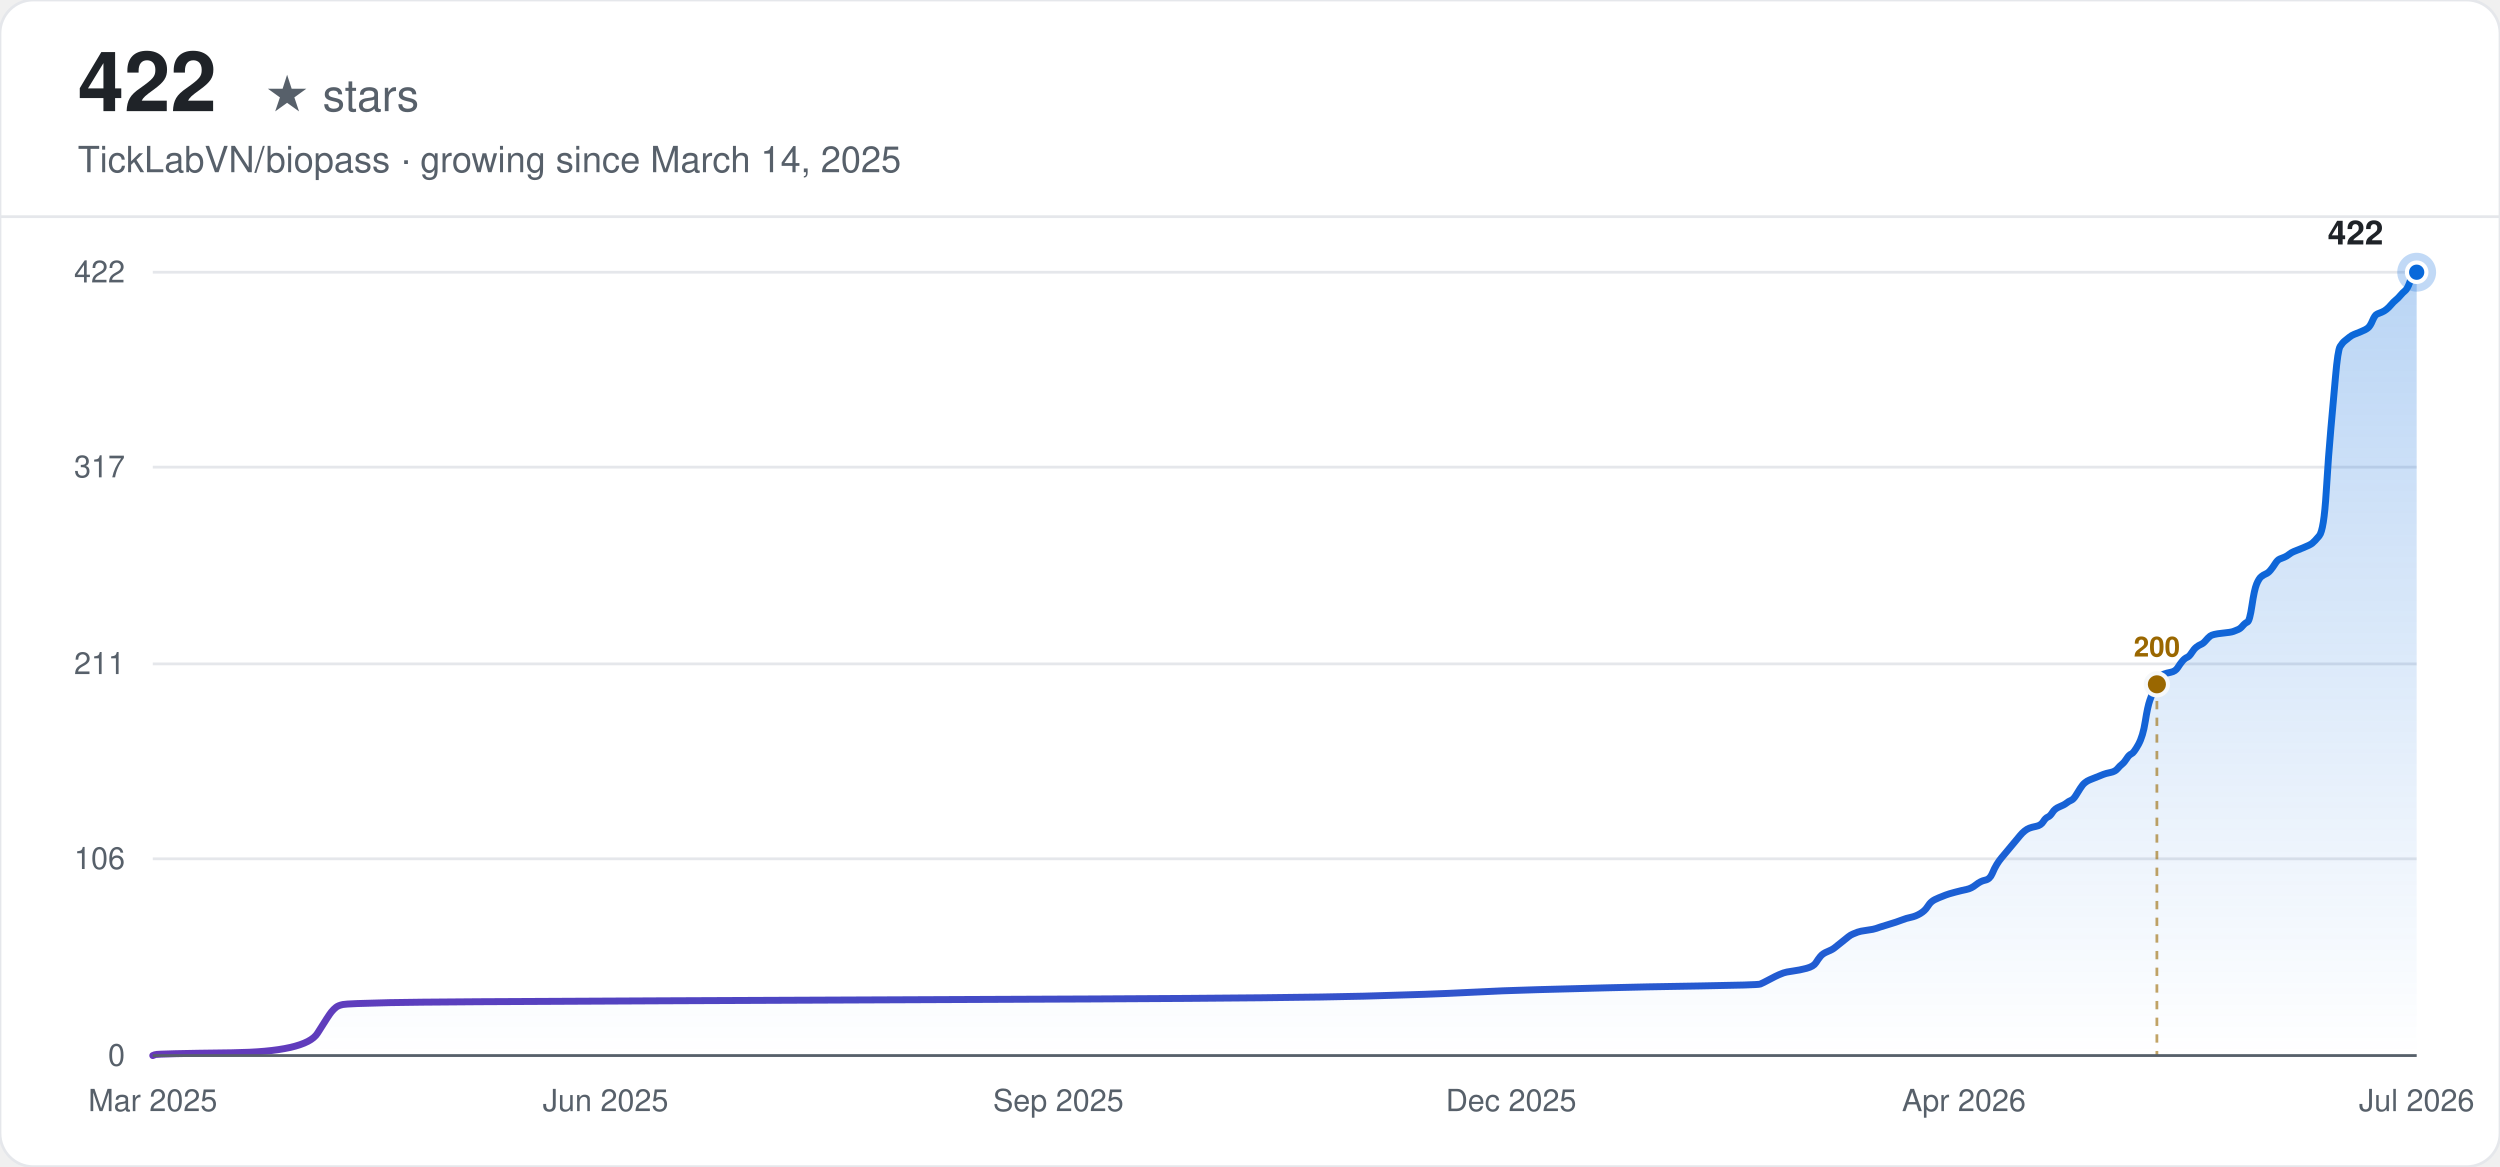
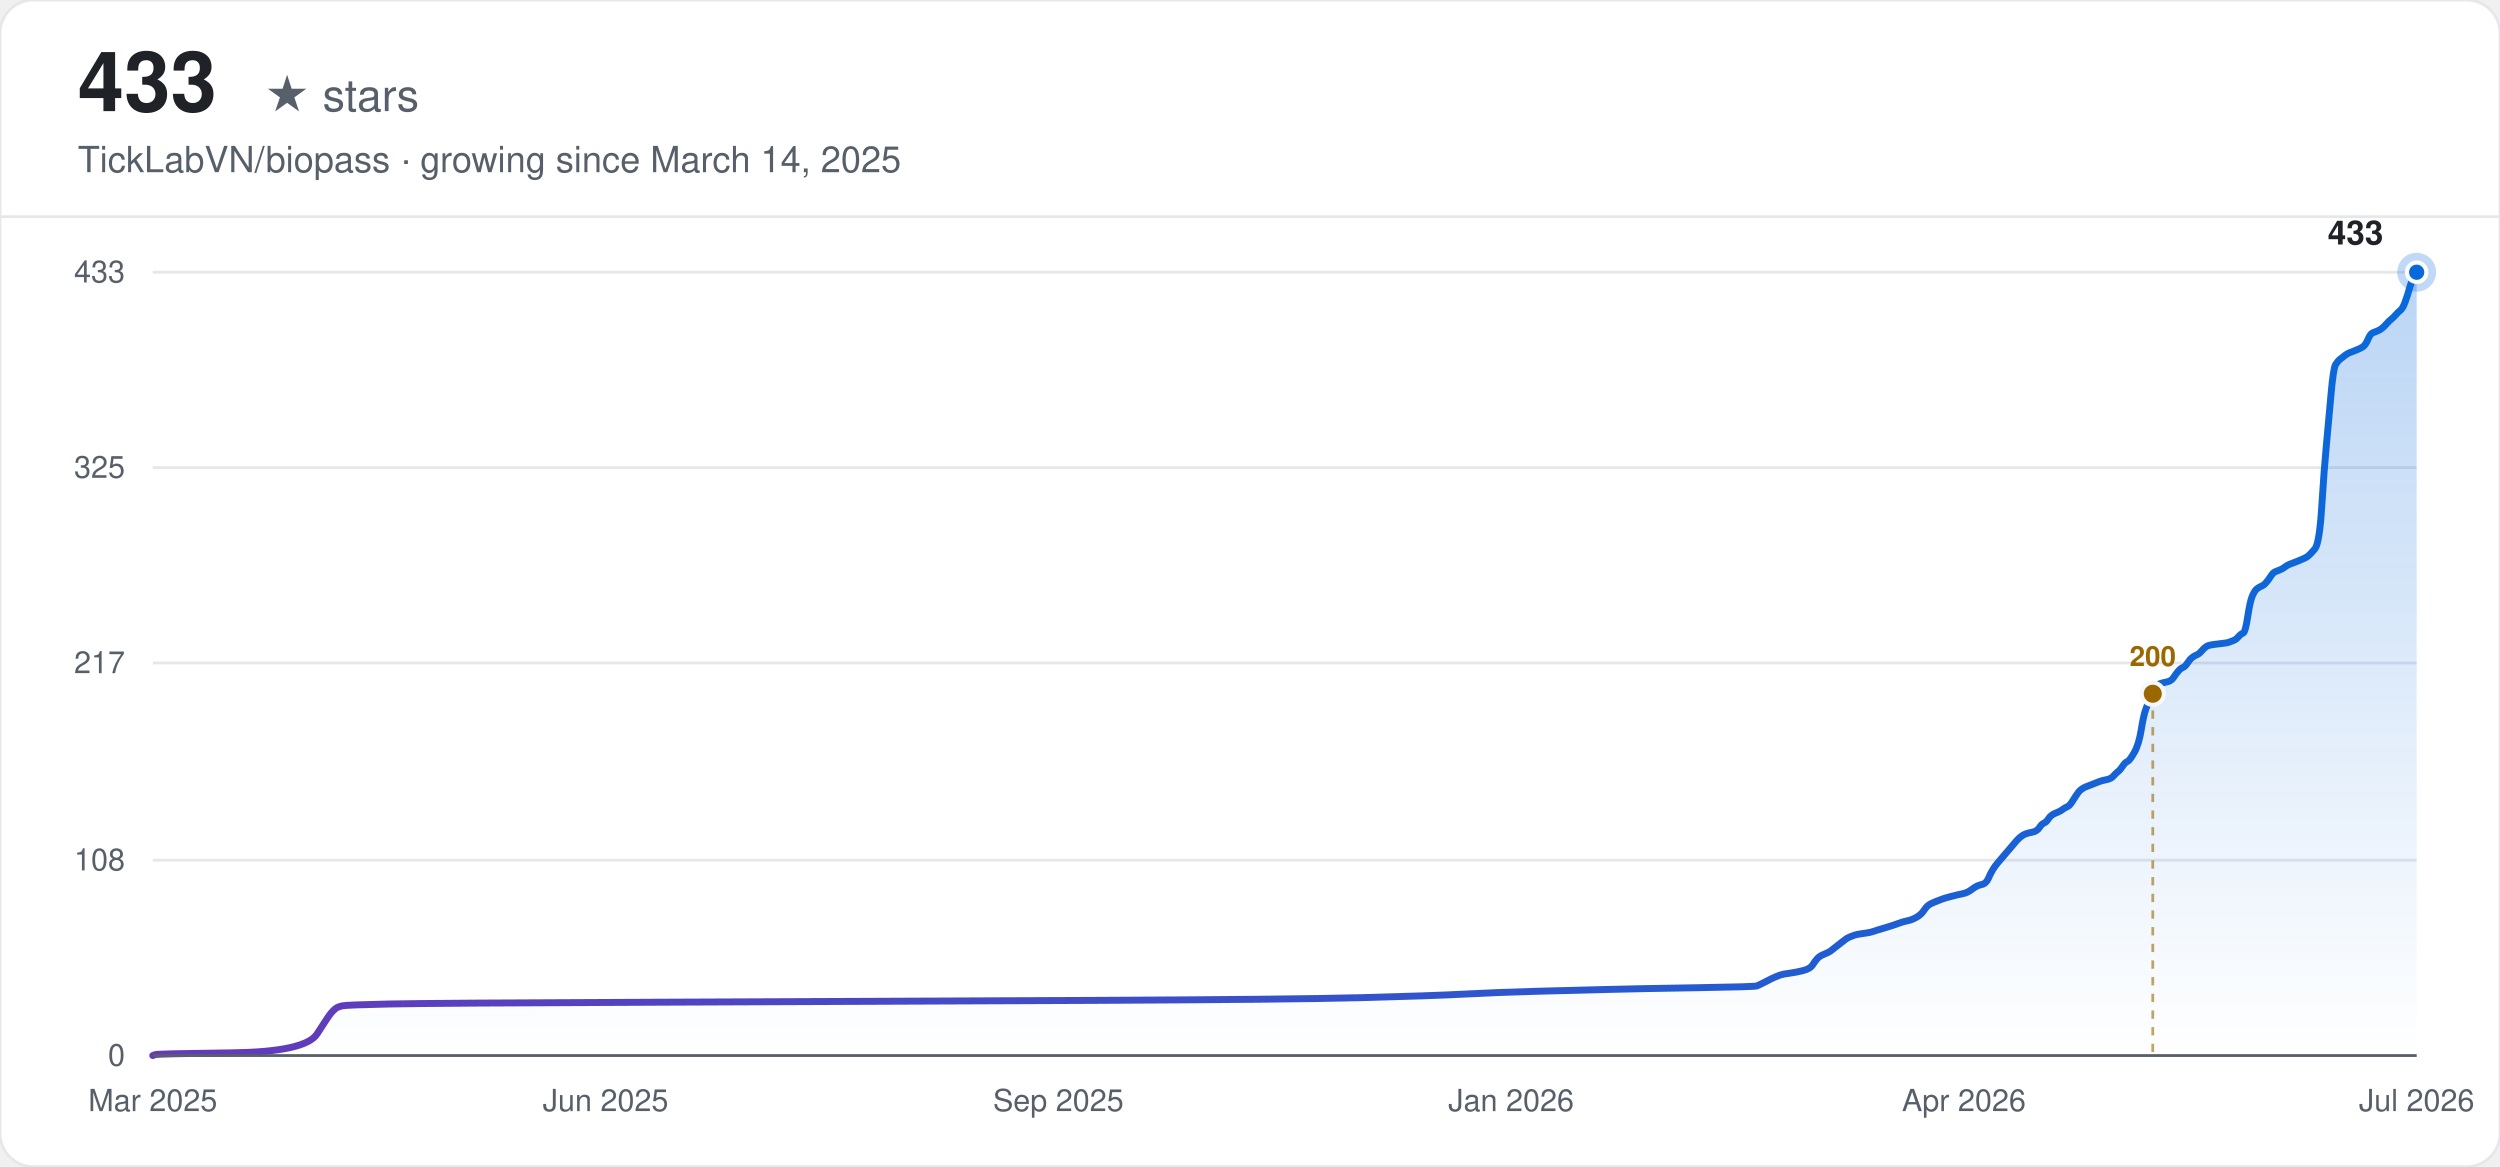
<svg xmlns="http://www.w3.org/2000/svg" width="900" height="420" viewBox="0 0 900 420" font-family="-apple-system, BlinkMacSystemFont, 'Segoe UI', Helvetica, Arial, sans-serif">
  <defs>
    <linearGradient id="line-light" x1="0" y1="0" x2="1" y2="0">
      <stop offset="0%" stop-color="#6639ba" />
      <stop offset="100%" stop-color="#0969da" />
    </linearGradient>
    <linearGradient id="area-light" x1="0" y1="0" x2="0" y2="1">
      <stop offset="0%" stop-color="#0969da" stop-opacity="0.28" />
      <stop offset="100%" stop-color="#0969da" stop-opacity="0" />
    </linearGradient>
  </defs>
  <rect width="900" height="420" rx="12" fill="#ffffff" />
  <rect width="900" height="420" rx="12" fill="none" stroke="#e5e7eb" stroke-width="1" />
-   <text x="28" y="40" font-size="30" font-weight="700" fill="#1f2328">422</text>
+   <text x="28" y="40" font-size="30" font-weight="700" fill="#1f2328">433</text>
  <text x="28" y="40" font-size="16" fill="#57606a" dx="67">★ stars</text>
  <text x="28" y="62" font-size="13" fill="#57606a">TickLabVN/biopass · growing since March 14, 2025</text>
  <line x1="0" y1="78" x2="900" y2="78" stroke="#e5e7eb" stroke-width="1" />
  <line x1="55" y1="380.00" x2="870" y2="380.00" stroke="#e5e7eb" stroke-width="1" />
  <text x="45" y="380.00" text-anchor="end" dominant-baseline="middle" font-size="11" fill="#57606a">0</text>
-   <line x1="55" y1="309.17" x2="870" y2="309.17" stroke="#e5e7eb" stroke-width="1" />
-   <text x="45" y="309.17" text-anchor="end" dominant-baseline="middle" font-size="11" fill="#57606a">106</text>
-   <line x1="55" y1="239.00" x2="870" y2="239.00" stroke="#e5e7eb" stroke-width="1" />
-   <text x="45" y="239.00" text-anchor="end" dominant-baseline="middle" font-size="11" fill="#57606a">211</text>
-   <line x1="55" y1="168.17" x2="870" y2="168.17" stroke="#e5e7eb" stroke-width="1" />
-   <text x="45" y="168.17" text-anchor="end" dominant-baseline="middle" font-size="11" fill="#57606a">317</text>
+   <line x1="55" y1="309.66" x2="870" y2="309.66" stroke="#e5e7eb" stroke-width="1" />
+   <text x="45" y="309.66" text-anchor="end" dominant-baseline="middle" font-size="11" fill="#57606a">108</text>
+   <line x1="55" y1="238.67" x2="870" y2="238.67" stroke="#e5e7eb" stroke-width="1" />
+   <text x="45" y="238.67" text-anchor="end" dominant-baseline="middle" font-size="11" fill="#57606a">217</text>
+   <line x1="55" y1="168.34" x2="870" y2="168.34" stroke="#e5e7eb" stroke-width="1" />
+   <text x="45" y="168.34" text-anchor="end" dominant-baseline="middle" font-size="11" fill="#57606a">325</text>
  <line x1="55" y1="98.00" x2="870" y2="98.00" stroke="#e5e7eb" stroke-width="1" />
-   <text x="45" y="98.00" text-anchor="end" dominant-baseline="middle" font-size="11" fill="#57606a">422</text>
+   <text x="45" y="98.00" text-anchor="end" dominant-baseline="middle" font-size="11" fill="#57606a">433</text>
  <text x="55.00" y="400" text-anchor="middle" font-size="11" fill="#57606a">Mar 2025</text>
  <text x="218.00" y="400" text-anchor="middle" font-size="11" fill="#57606a">Jun 2025</text>
  <text x="381.00" y="400" text-anchor="middle" font-size="11" fill="#57606a">Sep 2025</text>
-   <text x="544.00" y="400" text-anchor="middle" font-size="11" fill="#57606a">Dec 2025</text>
+   <text x="544.00" y="400" text-anchor="middle" font-size="11" fill="#57606a">Jan 2026</text>
  <text x="707.00" y="400" text-anchor="middle" font-size="11" fill="#57606a">Apr 2026</text>
  <text x="870.00" y="400" text-anchor="middle" font-size="11" fill="#57606a">Jul 2026</text>
-   <path d="M55.00,380.00 L55.84,379.67 Q56.67,379.33 83.39,379.00 Q110.11,378.66 114.29,371.98 Q118.46,365.30 119.30,364.30 Q120.13,363.29 120.97,362.63 Q121.80,361.96 123.47,361.62 Q125.14,361.29 140.17,360.95 Q155.20,360.62 238.71,360.29 Q322.21,359.95 394.03,359.62 Q465.84,359.28 490.89,358.62 Q515.94,357.95 528.47,357.28 Q540.99,356.61 553.52,356.28 Q566.05,355.94 578.57,355.61 Q591.10,355.27 611.97,354.94 Q632.85,354.61 633.68,354.27 Q634.52,353.94 637.02,352.60 Q639.53,351.27 640.36,350.93 Q641.20,350.60 642.03,350.26 Q642.87,349.93 645.37,349.59 Q647.88,349.26 650.38,348.59 Q652.89,347.92 653.72,346.59 Q654.56,345.25 655.39,344.25 Q656.23,343.25 657.90,342.58 Q659.57,341.91 660.40,341.24 Q661.24,340.57 662.91,339.24 Q664.58,337.90 665.41,337.23 Q666.25,336.56 667.09,336.23 Q667.92,335.90 668.76,335.56 Q669.59,335.23 672.10,334.89 Q674.60,334.56 675.44,334.23 Q676.27,333.89 679.61,332.89 Q682.95,331.89 684.62,331.22 Q686.29,330.55 687.96,330.22 Q689.63,329.88 691.30,328.88 Q692.97,327.88 693.81,326.54 Q694.64,325.20 695.48,324.54 Q696.31,323.87 697.98,323.20 Q699.65,322.53 700.49,322.20 Q701.32,321.86 703.83,321.19 Q706.33,320.53 708.00,320.19 Q709.67,319.86 711.34,318.52 Q713.01,317.18 714.68,316.85 Q716.35,316.52 717.19,314.51 Q718.02,312.51 718.86,311.17 Q719.69,309.83 720.53,308.83 Q721.36,307.83 722.20,306.83 Q723.03,305.82 723.87,304.82 Q724.70,303.82 725.54,302.82 Q726.37,301.82 727.21,300.81 Q728.04,299.81 728.88,299.14 Q729.71,298.47 730.55,298.14 Q731.38,297.81 733.05,297.47 Q734.72,297.14 735.56,295.80 Q736.39,294.46 737.23,294.13 Q738.06,293.80 738.90,292.46 Q739.73,291.12 741.40,290.45 Q743.07,289.79 743.91,289.12 Q744.74,288.45 745.58,288.12 Q746.41,287.78 747.25,286.45 Q748.08,285.11 748.92,283.77 Q749.75,282.44 750.59,281.77 Q751.42,281.10 752.26,280.77 Q753.09,280.43 753.93,280.10 Q754.76,279.76 755.60,279.43 Q756.43,279.09 757.27,278.76 Q758.10,278.43 759.77,278.09 Q761.44,277.76 762.28,276.76 Q763.11,275.75 763.95,275.09 Q764.78,274.42 765.62,273.08 Q766.45,271.74 767.29,271.41 Q768.13,271.08 769.80,268.07 Q771.47,265.06 772.30,259.72 Q773.14,254.37 773.97,252.03 Q774.81,249.69 775.64,247.69 Q776.48,245.68 777.31,244.35 Q778.15,243.01 778.98,242.68 Q779.82,242.34 781.49,242.01 Q783.16,241.67 783.99,240.34 Q784.83,239.00 785.66,238.00 Q786.50,237.00 787.33,236.66 Q788.17,236.33 789.00,234.99 Q789.84,233.65 790.67,232.99 Q791.51,232.32 792.34,231.98 Q793.18,231.65 794.01,230.65 Q794.85,229.64 795.68,228.98 Q796.52,228.31 799.86,227.97 Q803.20,227.64 804.03,227.31 Q804.87,226.97 805.70,226.64 Q806.54,226.30 807.37,225.30 Q808.21,224.30 809.04,223.96 Q809.88,223.63 810.71,217.95 Q811.55,212.27 812.38,210.27 Q813.22,208.26 814.05,207.59 Q814.89,206.92 815.72,206.59 Q816.56,206.26 817.39,205.25 Q818.23,204.25 819.06,202.91 Q819.90,201.58 820.73,201.24 Q821.57,200.91 822.40,200.58 Q823.24,200.24 824.07,199.57 Q824.91,198.91 825.74,198.57 Q826.58,198.24 829.08,197.23 Q831.59,196.23 832.42,195.56 Q833.26,194.90 834.93,192.89 Q836.60,190.89 837.43,177.19 Q838.27,163.49 839.10,154.47 Q839.94,145.45 840.77,135.76 Q841.61,126.07 842.44,124.73 Q843.28,123.39 844.11,122.73 Q844.95,122.06 845.78,121.39 Q846.62,120.72 847.45,120.39 Q848.29,120.05 849.96,119.38 Q851.63,118.72 852.46,118.05 Q853.30,117.38 854.13,115.37 Q854.97,113.37 855.80,113.04 Q856.64,112.70 857.47,112.37 Q858.31,112.03 859.14,111.36 Q859.98,110.70 860.81,109.69 Q861.65,108.69 862.48,108.02 Q863.32,107.36 864.15,106.35 Q864.99,105.35 865.82,104.68 Q866.66,104.01 867.49,101.68 Q868.33,99.34 869.16,98.67 L870.00,98.00 L870.00,380.00 L55.00,380.00 Z" fill="url(#area-light)" stroke="none" />
-   <path d="M55.00,380.00 L55.84,379.67 Q56.67,379.33 83.39,379.00 Q110.11,378.66 114.29,371.98 Q118.46,365.30 119.30,364.30 Q120.13,363.29 120.97,362.63 Q121.80,361.96 123.47,361.62 Q125.14,361.29 140.17,360.95 Q155.20,360.62 238.71,360.29 Q322.21,359.95 394.03,359.62 Q465.84,359.28 490.89,358.62 Q515.94,357.95 528.47,357.28 Q540.99,356.61 553.52,356.28 Q566.05,355.94 578.57,355.61 Q591.10,355.27 611.97,354.94 Q632.85,354.61 633.68,354.27 Q634.52,353.94 637.02,352.60 Q639.53,351.27 640.36,350.93 Q641.20,350.60 642.03,350.26 Q642.87,349.93 645.37,349.59 Q647.88,349.26 650.38,348.59 Q652.89,347.92 653.72,346.59 Q654.56,345.25 655.39,344.25 Q656.23,343.25 657.90,342.58 Q659.57,341.91 660.40,341.24 Q661.24,340.57 662.91,339.24 Q664.58,337.90 665.41,337.23 Q666.25,336.56 667.09,336.23 Q667.92,335.90 668.76,335.56 Q669.59,335.23 672.10,334.89 Q674.60,334.56 675.44,334.23 Q676.27,333.89 679.61,332.89 Q682.95,331.89 684.62,331.22 Q686.29,330.55 687.96,330.22 Q689.63,329.88 691.30,328.88 Q692.97,327.88 693.81,326.54 Q694.64,325.20 695.48,324.54 Q696.31,323.87 697.98,323.20 Q699.65,322.53 700.49,322.20 Q701.32,321.86 703.83,321.19 Q706.33,320.53 708.00,320.19 Q709.67,319.86 711.34,318.52 Q713.01,317.18 714.68,316.85 Q716.35,316.52 717.19,314.51 Q718.02,312.51 718.86,311.17 Q719.69,309.83 720.53,308.83 Q721.36,307.83 722.20,306.83 Q723.03,305.82 723.87,304.82 Q724.70,303.82 725.54,302.82 Q726.37,301.82 727.21,300.81 Q728.04,299.81 728.88,299.14 Q729.71,298.47 730.55,298.14 Q731.38,297.81 733.05,297.47 Q734.72,297.14 735.56,295.80 Q736.39,294.46 737.23,294.13 Q738.06,293.80 738.90,292.46 Q739.73,291.12 741.40,290.45 Q743.07,289.79 743.91,289.12 Q744.74,288.45 745.58,288.12 Q746.41,287.78 747.25,286.45 Q748.08,285.11 748.92,283.77 Q749.75,282.44 750.59,281.77 Q751.42,281.10 752.26,280.77 Q753.09,280.43 753.93,280.10 Q754.76,279.76 755.60,279.43 Q756.43,279.09 757.27,278.76 Q758.10,278.43 759.77,278.09 Q761.44,277.76 762.28,276.76 Q763.11,275.75 763.95,275.09 Q764.78,274.42 765.62,273.08 Q766.45,271.74 767.29,271.41 Q768.13,271.08 769.80,268.07 Q771.47,265.06 772.30,259.72 Q773.14,254.37 773.97,252.03 Q774.81,249.69 775.64,247.69 Q776.48,245.68 777.31,244.35 Q778.15,243.01 778.98,242.68 Q779.82,242.34 781.49,242.01 Q783.16,241.67 783.99,240.34 Q784.83,239.00 785.66,238.00 Q786.50,237.00 787.33,236.66 Q788.17,236.33 789.00,234.99 Q789.84,233.65 790.67,232.99 Q791.51,232.32 792.34,231.98 Q793.18,231.65 794.01,230.65 Q794.85,229.64 795.68,228.98 Q796.52,228.31 799.86,227.97 Q803.20,227.64 804.03,227.31 Q804.87,226.97 805.70,226.64 Q806.54,226.30 807.37,225.30 Q808.21,224.30 809.04,223.96 Q809.88,223.63 810.71,217.95 Q811.55,212.27 812.38,210.27 Q813.22,208.26 814.05,207.59 Q814.89,206.92 815.72,206.59 Q816.56,206.26 817.39,205.25 Q818.23,204.25 819.06,202.91 Q819.90,201.58 820.73,201.24 Q821.57,200.91 822.40,200.58 Q823.24,200.24 824.07,199.57 Q824.91,198.91 825.74,198.57 Q826.58,198.24 829.08,197.23 Q831.59,196.23 832.42,195.56 Q833.26,194.90 834.93,192.89 Q836.60,190.89 837.43,177.19 Q838.27,163.49 839.10,154.47 Q839.94,145.45 840.77,135.76 Q841.61,126.07 842.44,124.73 Q843.28,123.39 844.11,122.73 Q844.95,122.06 845.78,121.39 Q846.62,120.72 847.45,120.39 Q848.29,120.05 849.96,119.38 Q851.63,118.72 852.46,118.05 Q853.30,117.38 854.13,115.37 Q854.97,113.37 855.80,113.04 Q856.64,112.70 857.47,112.37 Q858.31,112.03 859.14,111.36 Q859.98,110.70 860.81,109.69 Q861.65,108.69 862.48,108.02 Q863.32,107.36 864.15,106.35 Q864.99,105.35 865.82,104.68 Q866.66,104.01 867.49,101.68 Q868.33,99.34 869.16,98.67 L870.00,98.00" fill="none" stroke="url(#line-light)" stroke-width="2.5" stroke-linecap="round" />
-   <line x1="776.48" y1="246.35" x2="776.48" y2="380.00" stroke="#9a6700" stroke-width="1" stroke-dasharray="3,3" opacity="0.6" />
-   <circle cx="776.48" cy="246.35" r="4" fill="#9a6700" stroke="#f6f8fa" stroke-width="1.5" />
-   <text x="776.48" y="236.35" text-anchor="middle" font-size="10" font-weight="600" fill="#9a6700">200</text>
+   <path d="M55.00,380.00 L55.83,379.67 Q56.67,379.35 83.33,379.02 Q110.00,378.70 114.17,372.18 Q118.33,365.67 119.17,364.70 Q120.00,363.72 120.83,363.07 Q121.67,362.42 123.33,362.09 Q125.00,361.76 140.00,361.44 Q155.00,361.11 238.33,360.79 Q321.67,360.46 393.33,360.14 Q465.00,359.81 490.00,359.16 Q515.00,358.51 527.50,357.86 Q540.00,357.21 552.50,356.88 Q565.00,356.55 577.50,356.23 Q590.00,355.90 610.83,355.58 Q631.67,355.25 632.50,354.93 Q633.33,354.60 635.83,353.30 Q638.33,352.00 639.17,351.67 Q640.00,351.34 640.83,351.02 Q641.67,350.69 644.17,350.37 Q646.67,350.04 649.17,349.39 Q651.67,348.74 652.50,347.44 Q653.33,346.13 654.17,345.16 Q655.00,344.18 656.67,343.53 Q658.33,342.88 659.17,342.23 Q660.00,341.58 661.67,340.27 Q663.33,338.97 664.17,338.32 Q665.00,337.67 665.83,337.34 Q666.67,337.02 667.50,336.69 Q668.33,336.36 670.83,336.04 Q673.33,335.71 674.17,335.39 Q675.00,335.06 678.33,334.09 Q681.67,333.11 683.33,332.46 Q685.00,331.81 686.67,331.48 Q688.33,331.15 690.00,330.18 Q691.67,329.20 692.50,327.90 Q693.33,326.60 694.17,325.94 Q695.00,325.29 696.67,324.64 Q698.33,323.99 699.17,323.67 Q700.00,323.34 702.50,322.69 Q705.00,322.04 706.67,321.71 Q708.33,321.39 710.00,320.08 Q711.67,318.78 713.33,318.45 Q715.00,318.13 715.83,316.18 Q716.67,314.22 717.50,312.92 Q718.33,311.62 719.17,310.64 Q720.00,309.66 720.83,308.69 Q721.67,307.71 722.50,306.73 Q723.33,305.76 724.17,304.78 Q725.00,303.80 725.83,302.82 Q726.67,301.85 727.50,301.20 Q728.33,300.55 729.17,300.22 Q730.00,299.89 731.67,299.57 Q733.33,299.24 734.17,297.94 Q735.00,296.64 735.83,296.31 Q736.67,295.99 737.50,294.68 Q738.33,293.38 740.00,292.73 Q741.67,292.08 742.50,291.43 Q743.33,290.78 744.17,290.45 Q745.00,290.12 745.83,288.82 Q746.67,287.52 747.50,286.22 Q748.33,284.91 749.17,284.26 Q750.00,283.61 750.83,283.29 Q751.67,282.96 752.50,282.64 Q753.33,282.31 754.17,281.98 Q755.00,281.66 755.83,281.33 Q756.67,281.01 758.33,280.68 Q760.00,280.36 760.83,279.38 Q761.67,278.40 762.50,277.75 Q763.33,277.10 764.17,275.80 Q765.00,274.49 765.83,274.17 Q766.67,273.84 768.33,270.91 Q770.00,267.98 770.83,262.77 Q771.67,257.56 772.50,255.28 Q773.33,253.00 774.17,251.05 Q775.00,249.09 775.83,247.79 Q776.67,246.49 777.50,246.16 Q778.33,245.84 780.00,245.51 Q781.67,245.19 782.50,243.88 Q783.33,242.58 784.17,241.61 Q785.00,240.63 785.83,240.30 Q786.67,239.98 787.50,238.67 Q788.33,237.37 789.17,236.72 Q790.00,236.07 790.83,235.74 Q791.67,235.42 792.50,234.44 Q793.33,233.46 794.17,232.81 Q795.00,232.16 798.33,231.84 Q801.67,231.51 802.50,231.18 Q803.33,230.86 804.17,230.53 Q805.00,230.21 805.83,229.23 Q806.67,228.25 807.50,227.93 Q808.33,227.60 809.17,222.07 Q810.00,216.53 810.83,214.58 Q811.67,212.62 812.50,211.97 Q813.33,211.32 814.17,211.00 Q815.00,210.67 815.83,209.69 Q816.67,208.72 817.50,207.41 Q818.33,206.11 819.17,205.79 Q820.00,205.46 820.83,205.13 Q821.67,204.81 822.50,204.16 Q823.33,203.51 824.17,203.18 Q825.00,202.85 827.50,201.88 Q830.00,200.90 830.83,200.25 Q831.67,199.60 833.33,197.64 Q835.00,195.69 835.83,182.34 Q836.67,168.99 837.50,160.20 Q838.33,151.40 839.17,141.96 Q840.00,132.52 840.83,131.21 Q841.67,129.91 842.50,129.26 Q843.33,128.61 844.17,127.96 Q845.00,127.31 845.83,126.98 Q846.67,126.66 848.33,126.00 Q850.00,125.35 850.83,124.70 Q851.67,124.05 852.50,122.10 Q853.33,120.14 854.17,119.82 Q855.00,119.49 855.83,119.17 Q856.67,118.84 857.50,118.19 Q858.33,117.54 859.17,116.56 Q860.00,115.58 860.83,114.93 Q861.67,114.28 862.50,113.30 Q863.33,112.33 864.17,111.68 Q865.00,111.03 865.83,108.75 Q866.67,106.47 867.50,103.54 Q868.33,100.61 869.17,99.30 L870.00,98.00 L870.00,380.00 L55.00,380.00 Z" fill="url(#area-light)" stroke="none" />
+   <path d="M55.00,380.00 L55.83,379.67 Q56.67,379.35 83.33,379.02 Q110.00,378.70 114.17,372.18 Q118.33,365.67 119.17,364.70 Q120.00,363.72 120.83,363.07 Q121.67,362.42 123.33,362.09 Q125.00,361.76 140.00,361.44 Q155.00,361.11 238.33,360.79 Q321.67,360.46 393.33,360.14 Q465.00,359.81 490.00,359.16 Q515.00,358.51 527.50,357.86 Q540.00,357.21 552.50,356.88 Q565.00,356.55 577.50,356.23 Q590.00,355.90 610.83,355.58 Q631.67,355.25 632.50,354.93 Q633.33,354.60 635.83,353.30 Q638.33,352.00 639.17,351.67 Q640.00,351.34 640.83,351.02 Q641.67,350.69 644.17,350.37 Q646.67,350.04 649.17,349.39 Q651.67,348.74 652.50,347.44 Q653.33,346.13 654.17,345.16 Q655.00,344.18 656.67,343.53 Q658.33,342.88 659.17,342.23 Q660.00,341.58 661.67,340.27 Q663.33,338.97 664.17,338.32 Q665.00,337.67 665.83,337.34 Q666.67,337.02 667.50,336.69 Q668.33,336.36 670.83,336.04 Q673.33,335.71 674.17,335.39 Q675.00,335.06 678.33,334.09 Q681.67,333.11 683.33,332.46 Q685.00,331.81 686.67,331.48 Q688.33,331.15 690.00,330.18 Q691.67,329.20 692.50,327.90 Q693.33,326.60 694.17,325.94 Q695.00,325.29 696.67,324.64 Q698.33,323.99 699.17,323.67 Q700.00,323.34 702.50,322.69 Q705.00,322.04 706.67,321.71 Q708.33,321.39 710.00,320.08 Q711.67,318.78 713.33,318.45 Q715.00,318.13 715.83,316.18 Q716.67,314.22 717.50,312.92 Q718.33,311.62 719.17,310.64 Q720.00,309.66 720.83,308.69 Q721.67,307.71 722.50,306.73 Q723.33,305.76 724.17,304.78 Q725.00,303.80 725.83,302.82 Q726.67,301.85 727.50,301.20 Q728.33,300.55 729.17,300.22 Q730.00,299.89 731.67,299.57 Q733.33,299.24 734.17,297.94 Q735.00,296.64 735.83,296.31 Q736.67,295.99 737.50,294.68 Q738.33,293.38 740.00,292.73 Q741.67,292.08 742.50,291.43 Q743.33,290.78 744.17,290.45 Q745.00,290.12 745.83,288.82 Q746.67,287.52 747.50,286.22 Q748.33,284.91 749.17,284.26 Q750.00,283.61 750.83,283.29 Q751.67,282.96 752.50,282.64 Q753.33,282.31 754.17,281.98 Q755.00,281.66 755.83,281.33 Q756.67,281.01 758.33,280.68 Q760.00,280.36 760.83,279.38 Q761.67,278.40 762.50,277.75 Q763.33,277.10 764.17,275.80 Q765.00,274.49 765.83,274.17 Q766.67,273.84 768.33,270.91 Q770.00,267.98 770.83,262.77 Q771.67,257.56 772.50,255.28 Q773.33,253.00 774.17,251.05 Q775.00,249.09 775.83,247.79 Q776.67,246.49 777.50,246.16 Q778.33,245.84 780.00,245.51 Q781.67,245.19 782.50,243.88 Q783.33,242.58 784.17,241.61 Q785.00,240.63 785.83,240.30 Q786.67,239.98 787.50,238.67 Q788.33,237.37 789.17,236.72 Q790.00,236.07 790.83,235.74 Q791.67,235.42 792.50,234.44 Q793.33,233.46 794.17,232.81 Q795.00,232.16 798.33,231.84 Q801.67,231.51 802.50,231.18 Q803.33,230.86 804.17,230.53 Q805.00,230.21 805.83,229.23 Q806.67,228.25 807.50,227.93 Q808.33,227.60 809.17,222.07 Q810.00,216.53 810.83,214.58 Q811.67,212.62 812.50,211.97 Q813.33,211.32 814.17,211.00 Q815.00,210.67 815.83,209.69 Q816.67,208.72 817.50,207.41 Q818.33,206.11 819.17,205.79 Q820.00,205.46 820.83,205.13 Q821.67,204.81 822.50,204.16 Q823.33,203.51 824.17,203.18 Q825.00,202.85 827.50,201.88 Q830.00,200.90 830.83,200.25 Q831.67,199.60 833.33,197.64 Q835.00,195.69 835.83,182.34 Q836.67,168.99 837.50,160.20 Q838.33,151.40 839.17,141.96 Q840.00,132.52 840.83,131.21 Q841.67,129.91 842.50,129.26 Q843.33,128.61 844.17,127.96 Q845.00,127.31 845.83,126.98 Q846.67,126.66 848.33,126.00 Q850.00,125.35 850.83,124.70 Q851.67,124.05 852.50,122.10 Q853.33,120.14 854.17,119.82 Q855.00,119.49 855.83,119.17 Q856.67,118.84 857.50,118.19 Q858.33,117.54 859.17,116.56 Q860.00,115.58 860.83,114.93 Q861.67,114.28 862.50,113.30 Q863.33,112.33 864.17,111.68 Q865.00,111.03 865.83,108.75 Q866.67,106.47 867.50,103.54 Q868.33,100.61 869.17,99.30 L870.00,98.00" fill="none" stroke="url(#line-light)" stroke-width="2.5" stroke-linecap="round" />
+   <line x1="775.00" y1="249.75" x2="775.00" y2="380.00" stroke="#9a6700" stroke-width="1" stroke-dasharray="3,3" opacity="0.6" />
+   <circle cx="775.00" cy="249.75" r="4" fill="#9a6700" stroke="#f6f8fa" stroke-width="1.5" />
+   <text x="775.00" y="239.75" text-anchor="middle" font-size="10" font-weight="600" fill="#9a6700">200</text>
  <circle cx="870.00" cy="98.00" r="7" fill="#0969da" opacity="0.25" />
  <circle cx="870.00" cy="98.00" r="3.5" fill="#0969da" stroke="#ffffff" stroke-width="1.5" />
-   <text x="858.00" y="88.00" text-anchor="end" font-size="12" font-weight="600" fill="#1f2328">422</text>
+   <text x="858.00" y="88.00" text-anchor="end" font-size="12" font-weight="600" fill="#1f2328">433</text>
  <line x1="55" y1="380.00" x2="870" y2="380.00" stroke="#57606a" stroke-width="1" />
</svg>
